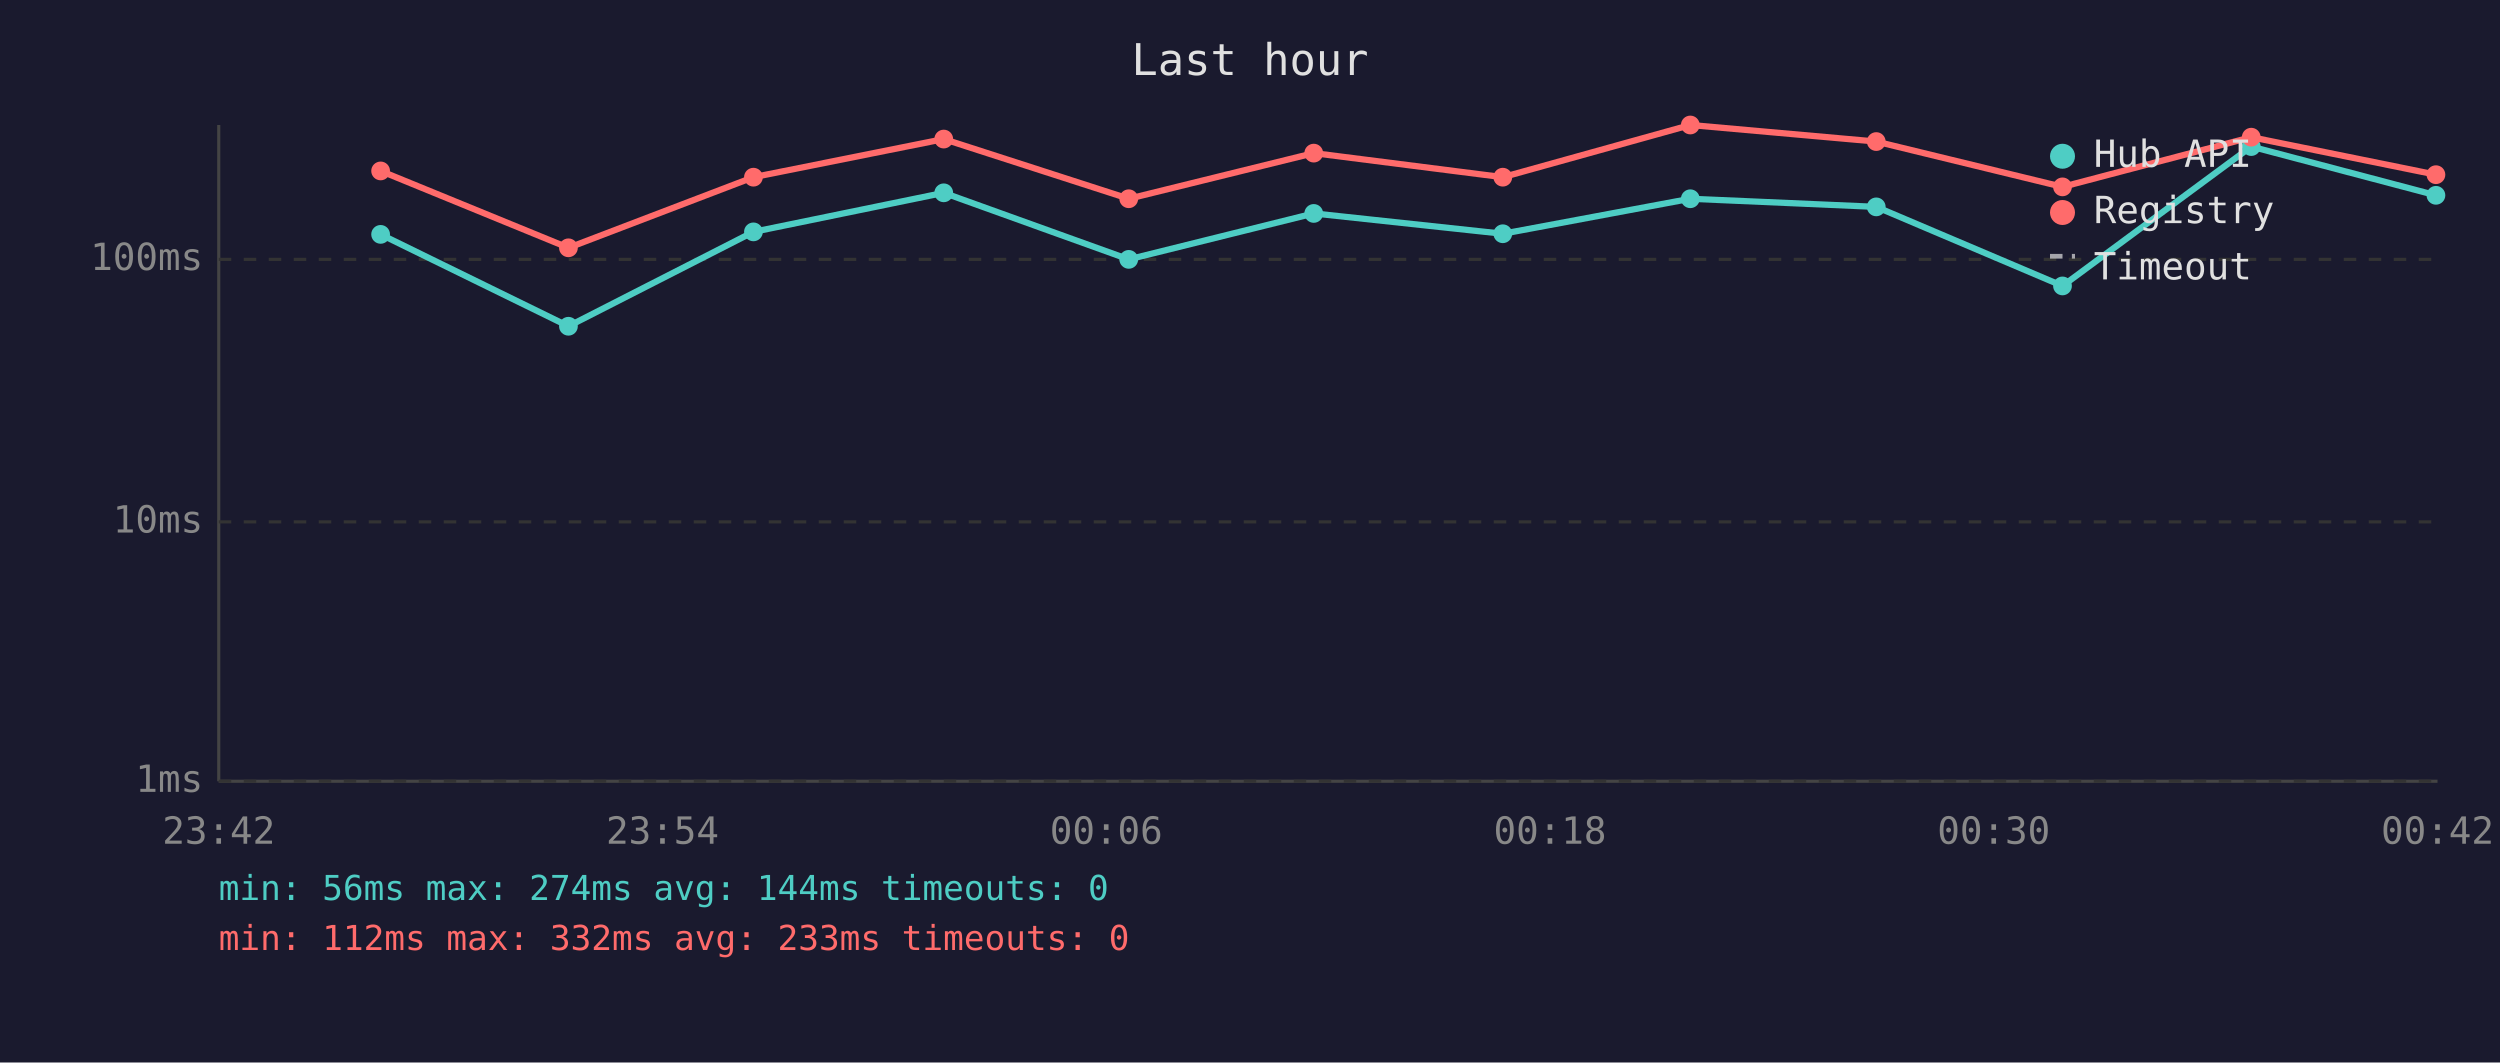
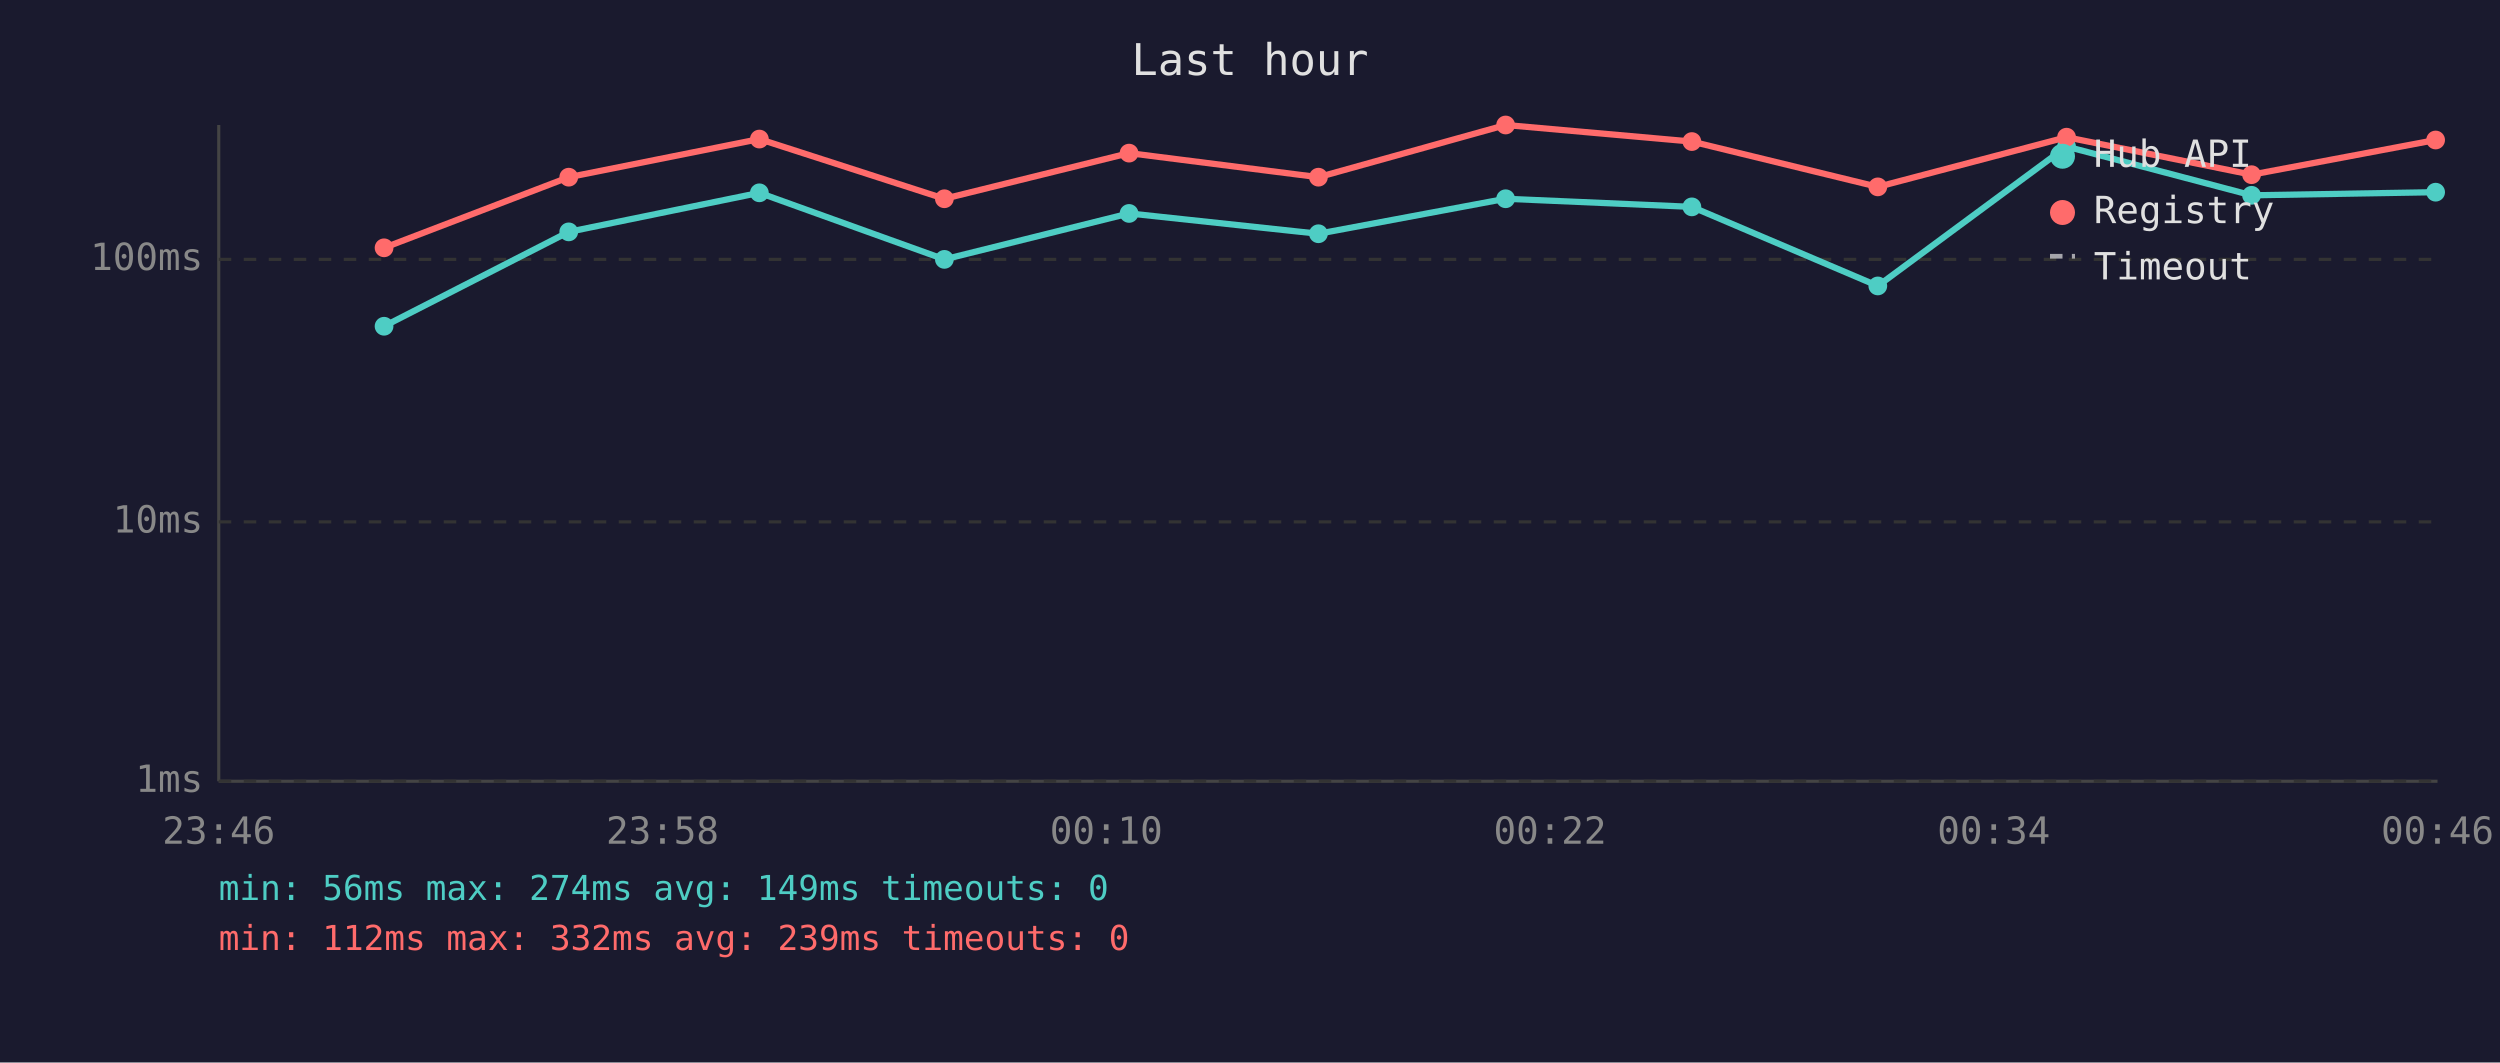
<svg xmlns="http://www.w3.org/2000/svg" viewBox="0 0 800 340" font-family="monospace" font-size="12">
  <rect width="800" height="340" fill="#1a1a2e" />
  <text x="400" y="24" fill="#e0e0e0" font-size="14" text-anchor="middle">Last hour</text>
  <line x1="70" y1="40" x2="70" y2="250" stroke="#444" stroke-width="1" />
  <line x1="70" y1="250" x2="780" y2="250" stroke="#444" stroke-width="1" />
  <line x1="70" y1="250" x2="780" y2="250" stroke="#333" stroke-width="1" stroke-dasharray="4" />
  <text x="65" y="250" fill="#888" text-anchor="end" dominant-baseline="middle">1ms</text>
  <line x1="70" y1="167" x2="780" y2="167" stroke="#333" stroke-width="1" stroke-dasharray="4" />
  <text x="65" y="167" fill="#888" text-anchor="end" dominant-baseline="middle">10ms</text>
  <line x1="70" y1="83" x2="780" y2="83" stroke="#333" stroke-width="1" stroke-dasharray="4" />
  <text x="65" y="83" fill="#888" text-anchor="end" dominant-baseline="middle">100ms</text>
-   <text x="70" y="270" fill="#888" text-anchor="middle">23:42</text>
-   <text x="212" y="270" fill="#888" text-anchor="middle">23:54</text>
-   <text x="354" y="270" fill="#888" text-anchor="middle">00:06</text>
-   <text x="496" y="270" fill="#888" text-anchor="middle">00:18</text>
-   <text x="638" y="270" fill="#888" text-anchor="middle">00:30</text>
-   <text x="780" y="270" fill="#888" text-anchor="middle">00:42</text>
-   <polyline points="121.8,75.0 181.9,104.4 241.1,74.2 302.0,61.7 361.2,83.0 420.4,68.3 480.9,74.8 540.9,63.6 600.4,66.2 660.0,91.5 720.4,46.9 779.5,62.5" fill="none" stroke="#4ecdc4" stroke-width="2" opacity="1" />
-   <circle cx="121.8" cy="75.0" r="3" fill="#4ecdc4" />
-   <circle cx="181.9" cy="104.4" r="3" fill="#4ecdc4" />
-   <circle cx="241.1" cy="74.2" r="3" fill="#4ecdc4" />
-   <circle cx="302.0" cy="61.7" r="3" fill="#4ecdc4" />
-   <circle cx="361.2" cy="83.0" r="3" fill="#4ecdc4" />
-   <circle cx="420.4" cy="68.3" r="3" fill="#4ecdc4" />
-   <circle cx="480.9" cy="74.8" r="3" fill="#4ecdc4" />
-   <circle cx="540.9" cy="63.6" r="3" fill="#4ecdc4" />
-   <circle cx="600.4" cy="66.2" r="3" fill="#4ecdc4" />
-   <circle cx="660.0" cy="91.5" r="3" fill="#4ecdc4" />
-   <circle cx="720.4" cy="46.9" r="3" fill="#4ecdc4" />
-   <circle cx="779.5" cy="62.5" r="3" fill="#4ecdc4" />
-   <polyline points="121.8,54.7 181.9,79.3 241.1,56.7 302.0,44.5 361.2,63.6 420.4,49.0 480.9,56.7 540.9,40.0 600.4,45.3 660.0,59.8 720.4,43.9 779.5,55.9" fill="none" stroke="#ff6b6b" stroke-width="2" opacity="1" />
-   <circle cx="121.8" cy="54.7" r="3" fill="#ff6b6b" />
-   <circle cx="181.9" cy="79.3" r="3" fill="#ff6b6b" />
-   <circle cx="241.1" cy="56.7" r="3" fill="#ff6b6b" />
-   <circle cx="302.0" cy="44.5" r="3" fill="#ff6b6b" />
-   <circle cx="361.2" cy="63.6" r="3" fill="#ff6b6b" />
-   <circle cx="420.4" cy="49.0" r="3" fill="#ff6b6b" />
-   <circle cx="480.9" cy="56.7" r="3" fill="#ff6b6b" />
-   <circle cx="540.9" cy="40.0" r="3" fill="#ff6b6b" />
-   <circle cx="600.4" cy="45.3" r="3" fill="#ff6b6b" />
-   <circle cx="660.0" cy="59.8" r="3" fill="#ff6b6b" />
-   <circle cx="720.4" cy="43.9" r="3" fill="#ff6b6b" />
-   <circle cx="779.5" cy="55.9" r="3" fill="#ff6b6b" />
+   <text x="70" y="270" fill="#888" text-anchor="middle">23:46</text>
+   <text x="212" y="270" fill="#888" text-anchor="middle">23:58</text>
+   <text x="354" y="270" fill="#888" text-anchor="middle">00:10</text>
+   <text x="496" y="270" fill="#888" text-anchor="middle">00:22</text>
+   <text x="638" y="270" fill="#888" text-anchor="middle">00:34</text>
+   <text x="780" y="270" fill="#888" text-anchor="middle">00:46</text>
+   <polyline points="122.9,104.4 182.0,74.2 243.0,61.7 302.2,83.0 361.3,68.3 421.9,74.8 481.8,63.6 541.4,66.2 600.9,91.5 661.3,46.9 720.5,62.5 779.4,61.5" fill="none" stroke="#4ecdc4" stroke-width="2" opacity="1" />
+   <circle cx="122.9" cy="104.4" r="3" fill="#4ecdc4" />
+   <circle cx="182.0" cy="74.2" r="3" fill="#4ecdc4" />
+   <circle cx="243.0" cy="61.7" r="3" fill="#4ecdc4" />
+   <circle cx="302.2" cy="83.0" r="3" fill="#4ecdc4" />
+   <circle cx="361.3" cy="68.3" r="3" fill="#4ecdc4" />
+   <circle cx="421.9" cy="74.8" r="3" fill="#4ecdc4" />
+   <circle cx="481.8" cy="63.6" r="3" fill="#4ecdc4" />
+   <circle cx="541.4" cy="66.2" r="3" fill="#4ecdc4" />
+   <circle cx="600.9" cy="91.5" r="3" fill="#4ecdc4" />
+   <circle cx="661.3" cy="46.9" r="3" fill="#4ecdc4" />
+   <circle cx="720.5" cy="62.5" r="3" fill="#4ecdc4" />
+   <circle cx="779.4" cy="61.5" r="3" fill="#4ecdc4" />
+   <polyline points="122.9,79.3 182.0,56.7 243.0,44.5 302.2,63.6 361.3,49.0 421.9,56.7 481.8,40.0 541.4,45.3 600.9,59.8 661.3,43.9 720.5,55.9 779.4,44.8" fill="none" stroke="#ff6b6b" stroke-width="2" opacity="1" />
+   <circle cx="122.9" cy="79.3" r="3" fill="#ff6b6b" />
+   <circle cx="182.0" cy="56.7" r="3" fill="#ff6b6b" />
+   <circle cx="243.0" cy="44.5" r="3" fill="#ff6b6b" />
+   <circle cx="302.2" cy="63.6" r="3" fill="#ff6b6b" />
+   <circle cx="361.3" cy="49.0" r="3" fill="#ff6b6b" />
+   <circle cx="421.9" cy="56.7" r="3" fill="#ff6b6b" />
+   <circle cx="481.8" cy="40.0" r="3" fill="#ff6b6b" />
+   <circle cx="541.4" cy="45.3" r="3" fill="#ff6b6b" />
+   <circle cx="600.9" cy="59.8" r="3" fill="#ff6b6b" />
+   <circle cx="661.3" cy="43.9" r="3" fill="#ff6b6b" />
+   <circle cx="720.5" cy="55.9" r="3" fill="#ff6b6b" />
+   <circle cx="779.4" cy="44.8" r="3" fill="#ff6b6b" />
  <circle cx="660" cy="50" r="4" fill="#4ecdc4" />
  <text x="670" y="50" fill="#e0e0e0" dominant-baseline="middle">Hub API</text>
  <circle cx="660" cy="68" r="4" fill="#ff6b6b" />
  <text x="670" y="68" fill="#e0e0e0" dominant-baseline="middle">Registry</text>
  <line x1="656" y1="82" x2="664" y2="82" stroke="#e0e0e0" stroke-width="1.5" stroke-dasharray="4,3" opacity="0.7" />
  <text x="670" y="86" fill="#e0e0e0" dominant-baseline="middle">Timeout</text>
-   <text x="70" y="288" fill="#4ecdc4" font-size="11">min: 56ms  max: 274ms  avg: 144ms  timeouts: 0</text>
-   <text x="70" y="304" fill="#ff6b6b" font-size="11">min: 112ms  max: 332ms  avg: 233ms  timeouts: 0</text>
+   <text x="70" y="288" fill="#4ecdc4" font-size="11">min: 56ms  max: 274ms  avg: 149ms  timeouts: 0</text>
+   <text x="70" y="304" fill="#ff6b6b" font-size="11">min: 112ms  max: 332ms  avg: 239ms  timeouts: 0</text>
</svg>
